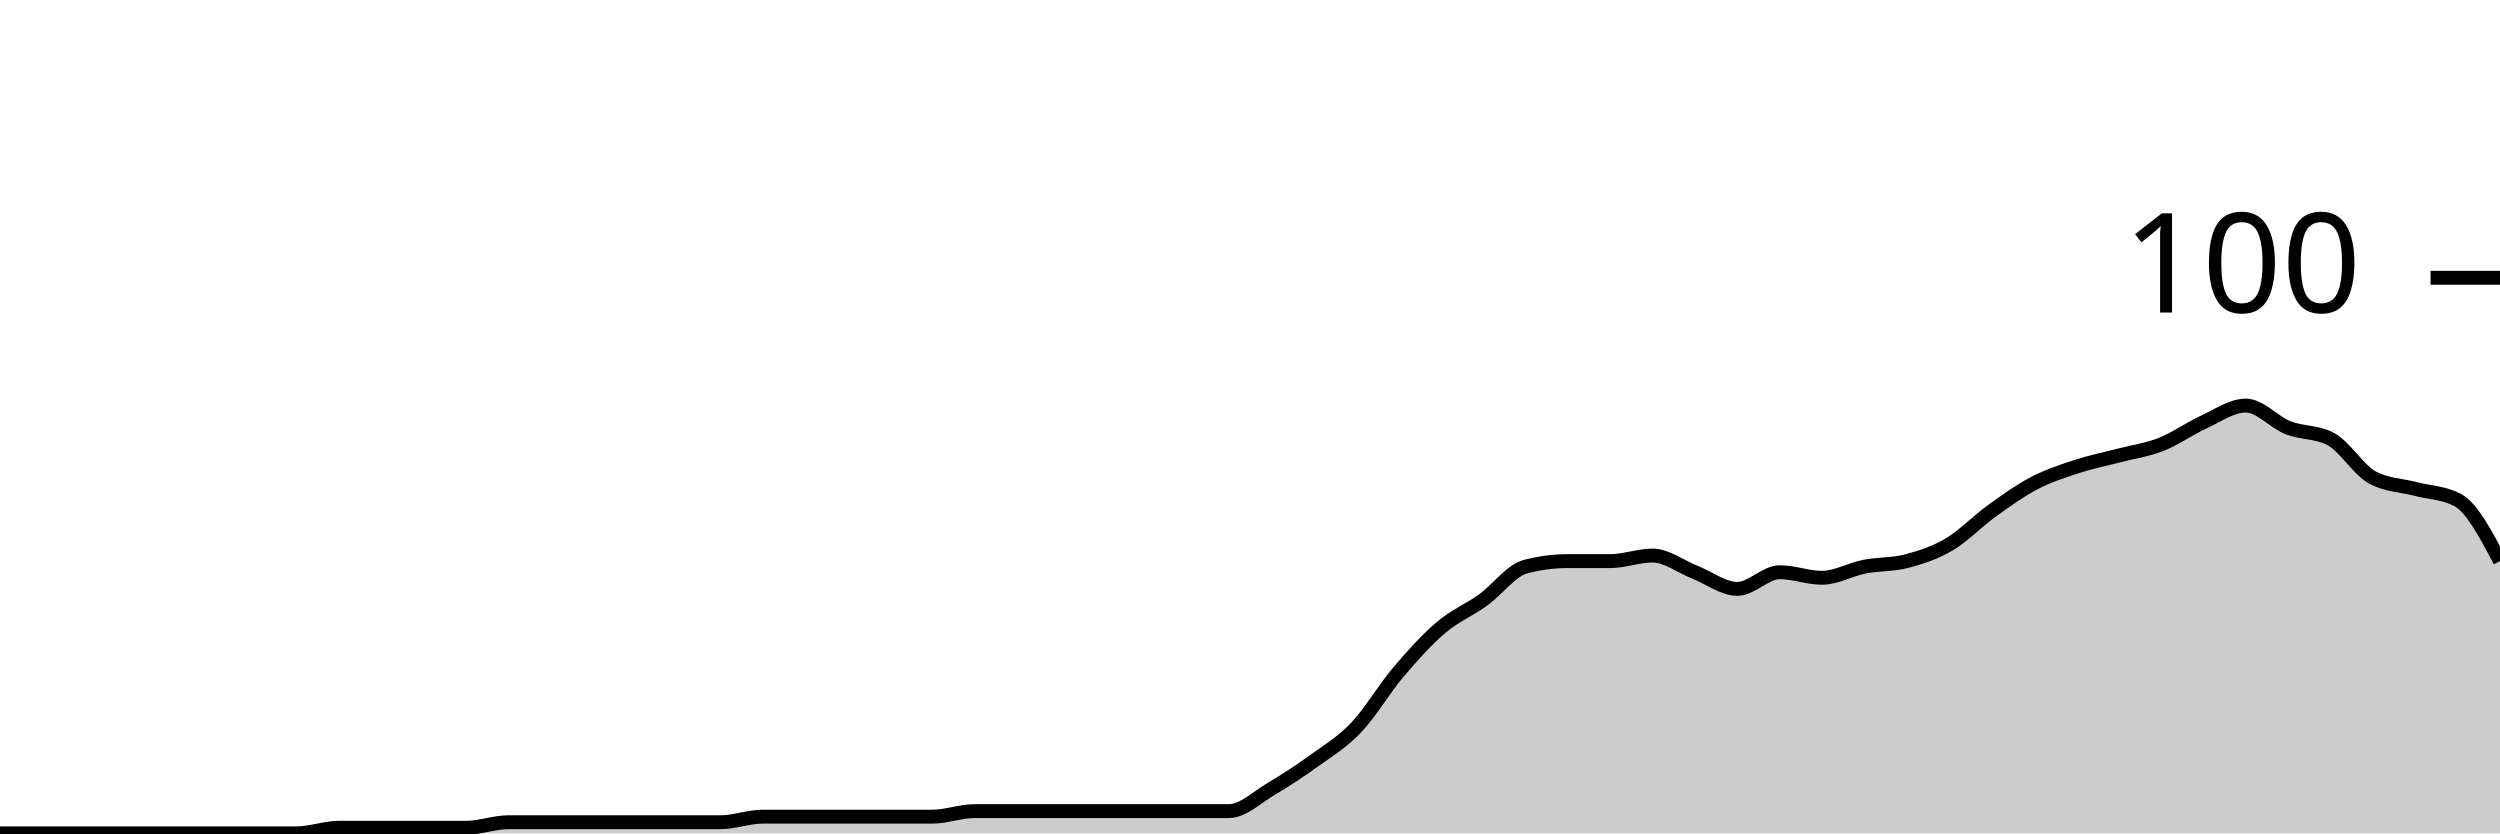
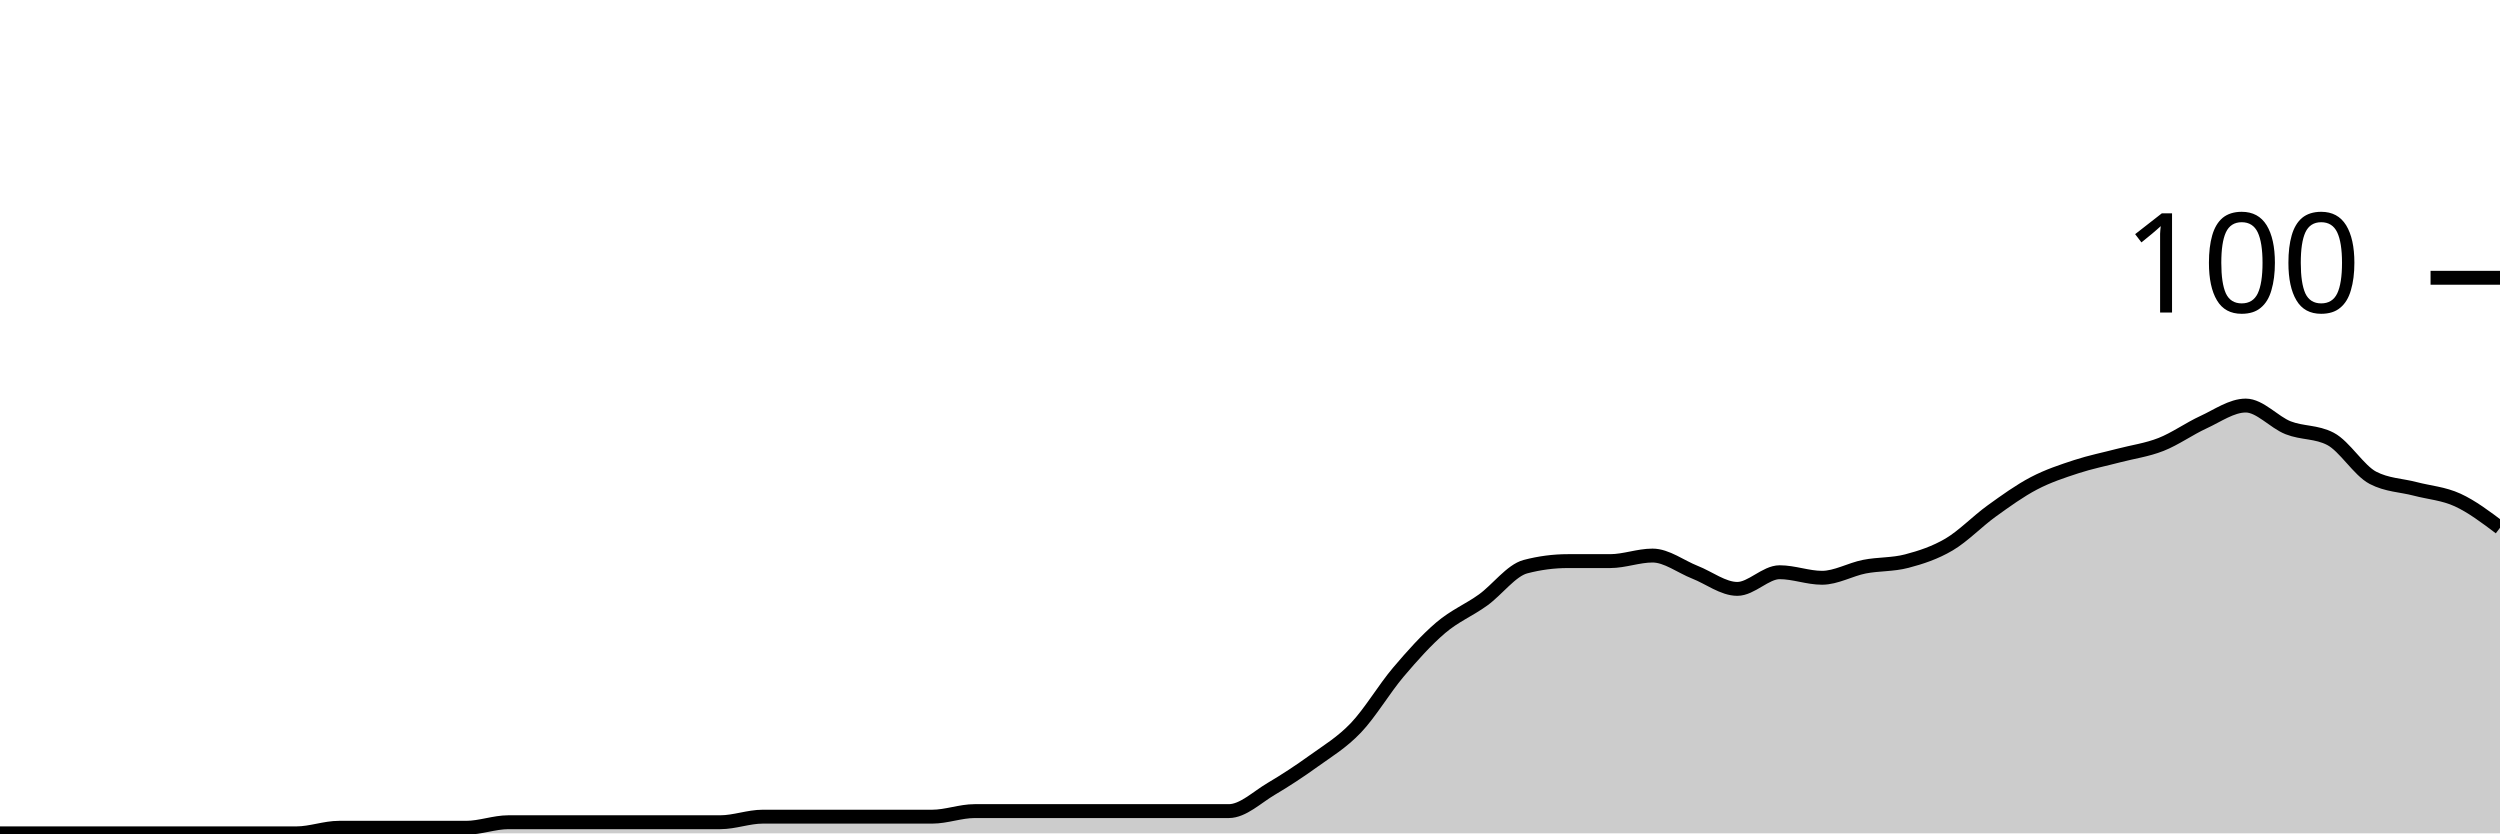
<svg xmlns="http://www.w3.org/2000/svg" viewBox="0 0 180 60">
  <g transform="translate(0,20)">
-     <path class="area" fill="rgba(0, 0, 0, 0.2)" d="M0,40C1.017,40,2.034,40,3.051,40C4.068,40,5.085,40,6.102,40C7.119,40,8.136,40,9.153,40C10.169,40,11.186,40,12.203,40C13.22,40,14.237,40,15.254,40C16.271,40,17.288,40,18.305,40C19.322,40,20.339,40,21.356,40C22.373,40,23.39,39.6,24.407,39.6C25.424,39.6,26.441,39.6,27.458,39.6C28.475,39.6,29.492,39.6,30.508,39.6C31.525,39.6,32.542,39.6,33.559,39.6C34.576,39.6,35.593,39.2,36.61,39.2C37.627,39.2,38.644,39.2,39.661,39.2C40.678,39.2,41.695,39.2,42.712,39.2C43.729,39.2,44.746,39.2,45.763,39.2C46.78,39.2,47.797,39.2,48.814,39.2C49.831,39.2,50.847,39.2,51.864,39.2C52.881,39.2,53.898,38.8,54.915,38.8C55.932,38.8,56.949,38.8,57.966,38.8C58.983,38.8,60,38.8,61.017,38.8C62.034,38.8,63.051,38.8,64.068,38.8C65.085,38.8,66.102,38.8,67.119,38.8C68.136,38.8,69.153,38.4,70.169,38.4C71.186,38.4,72.203,38.4,73.22,38.4C74.237,38.4,75.254,38.4,76.271,38.4C77.288,38.4,78.305,38.4,79.322,38.4C80.339,38.4,81.356,38.4,82.373,38.4C83.39,38.4,84.407,38.4,85.424,38.4C86.441,38.4,87.458,38.4,88.475,38.4C89.492,38.4,90.508,37.4,91.525,36.8C92.542,36.2,93.559,35.533,94.576,34.8C95.593,34.067,96.61,33.467,97.627,32.4C98.644,31.333,99.661,29.6,100.678,28.4C101.695,27.2,102.712,26.067,103.729,25.2C104.746,24.333,105.763,23.933,106.78,23.2C107.797,22.467,108.814,21.067,109.831,20.8C110.847,20.533,111.864,20.4,112.881,20.4C113.898,20.4,114.915,20.4,115.932,20.4C116.949,20.4,117.966,20,118.983,20C120,20,121.017,20.8,122.034,21.2C123.051,21.6,124.068,22.4,125.085,22.4C126.102,22.4,127.119,21.2,128.136,21.2C129.153,21.2,130.169,21.6,131.186,21.6C132.203,21.6,133.22,21,134.237,20.8C135.254,20.6,136.271,20.667,137.288,20.4C138.305,20.133,139.322,19.8,140.339,19.2C141.356,18.6,142.373,17.533,143.39,16.8C144.407,16.067,145.424,15.333,146.441,14.8C147.458,14.267,148.475,13.933,149.492,13.6C150.508,13.267,151.525,13.067,152.542,12.8C153.559,12.533,154.576,12.4,155.593,12C156.61,11.6,157.627,10.867,158.644,10.4C159.661,9.933,160.678,9.2,161.695,9.2C162.712,9.2,163.729,10.4,164.746,10.8C165.763,11.2,166.78,11.067,167.797,11.6C168.814,12.133,169.831,13.867,170.847,14.4C171.864,14.933,172.881,14.933,173.898,15.2C174.915,15.467,175.932,15.467,176.949,16C177.966,16.533,178.983,18.467,180,20.4L180,40C178.983,40,177.966,40,176.949,40C175.932,40,174.915,40,173.898,40C172.881,40,171.864,40,170.847,40C169.831,40,168.814,40,167.797,40C166.78,40,165.763,40,164.746,40C163.729,40,162.712,40,161.695,40C160.678,40,159.661,40,158.644,40C157.627,40,156.61,40,155.593,40C154.576,40,153.559,40,152.542,40C151.525,40,150.508,40,149.492,40C148.475,40,147.458,40,146.441,40C145.424,40,144.407,40,143.39,40C142.373,40,141.356,40,140.339,40C139.322,40,138.305,40,137.288,40C136.271,40,135.254,40,134.237,40C133.22,40,132.203,40,131.186,40C130.169,40,129.153,40,128.136,40C127.119,40,126.102,40,125.085,40C124.068,40,123.051,40,122.034,40C121.017,40,120,40,118.983,40C117.966,40,116.949,40,115.932,40C114.915,40,113.898,40,112.881,40C111.864,40,110.847,40,109.831,40C108.814,40,107.797,40,106.78,40C105.763,40,104.746,40,103.729,40C102.712,40,101.695,40,100.678,40C99.661,40,98.644,40,97.627,40C96.61,40,95.593,40,94.576,40C93.559,40,92.542,40,91.525,40C90.508,40,89.492,40,88.475,40C87.458,40,86.441,40,85.424,40C84.407,40,83.39,40,82.373,40C81.356,40,80.339,40,79.322,40C78.305,40,77.288,40,76.271,40C75.254,40,74.237,40,73.22,40C72.203,40,71.186,40,70.169,40C69.153,40,68.136,40,67.119,40C66.102,40,65.085,40,64.068,40C63.051,40,62.034,40,61.017,40C60,40,58.983,40,57.966,40C56.949,40,55.932,40,54.915,40C53.898,40,52.881,40,51.864,40C50.847,40,49.831,40,48.814,40C47.797,40,46.78,40,45.763,40C44.746,40,43.729,40,42.712,40C41.695,40,40.678,40,39.661,40C38.644,40,37.627,40,36.61,40C35.593,40,34.576,40,33.559,40C32.542,40,31.525,40,30.508,40C29.492,40,28.475,40,27.458,40C26.441,40,25.424,40,24.407,40C23.39,40,22.373,40,21.356,40C20.339,40,19.322,40,18.305,40C17.288,40,16.271,40,15.254,40C14.237,40,13.22,40,12.203,40C11.186,40,10.169,40,9.153,40C8.136,40,7.119,40,6.102,40C5.085,40,4.068,40,3.051,40C2.034,40,1.017,40,0,40Z" />
-     <path class="line" stroke="black" fill="none" d="M0,40C1.017,40,2.034,40,3.051,40C4.068,40,5.085,40,6.102,40C7.119,40,8.136,40,9.153,40C10.169,40,11.186,40,12.203,40C13.22,40,14.237,40,15.254,40C16.271,40,17.288,40,18.305,40C19.322,40,20.339,40,21.356,40C22.373,40,23.39,39.6,24.407,39.6C25.424,39.6,26.441,39.6,27.458,39.6C28.475,39.6,29.492,39.6,30.508,39.6C31.525,39.6,32.542,39.6,33.559,39.6C34.576,39.6,35.593,39.2,36.61,39.2C37.627,39.2,38.644,39.2,39.661,39.2C40.678,39.2,41.695,39.2,42.712,39.2C43.729,39.2,44.746,39.2,45.763,39.2C46.78,39.2,47.797,39.2,48.814,39.2C49.831,39.2,50.847,39.2,51.864,39.2C52.881,39.2,53.898,38.8,54.915,38.8C55.932,38.8,56.949,38.8,57.966,38.8C58.983,38.8,60,38.8,61.017,38.8C62.034,38.8,63.051,38.8,64.068,38.8C65.085,38.8,66.102,38.8,67.119,38.8C68.136,38.8,69.153,38.4,70.169,38.4C71.186,38.4,72.203,38.4,73.22,38.4C74.237,38.4,75.254,38.4,76.271,38.4C77.288,38.4,78.305,38.4,79.322,38.4C80.339,38.4,81.356,38.4,82.373,38.4C83.39,38.4,84.407,38.4,85.424,38.4C86.441,38.4,87.458,38.4,88.475,38.4C89.492,38.4,90.508,37.4,91.525,36.8C92.542,36.2,93.559,35.533,94.576,34.8C95.593,34.067,96.61,33.467,97.627,32.4C98.644,31.333,99.661,29.6,100.678,28.4C101.695,27.2,102.712,26.067,103.729,25.2C104.746,24.333,105.763,23.933,106.78,23.2C107.797,22.467,108.814,21.067,109.831,20.8C110.847,20.533,111.864,20.4,112.881,20.4C113.898,20.4,114.915,20.4,115.932,20.4C116.949,20.4,117.966,20,118.983,20C120,20,121.017,20.8,122.034,21.2C123.051,21.6,124.068,22.4,125.085,22.4C126.102,22.4,127.119,21.2,128.136,21.2C129.153,21.2,130.169,21.6,131.186,21.6C132.203,21.6,133.22,21,134.237,20.8C135.254,20.6,136.271,20.667,137.288,20.4C138.305,20.133,139.322,19.8,140.339,19.2C141.356,18.6,142.373,17.533,143.39,16.8C144.407,16.067,145.424,15.333,146.441,14.8C147.458,14.267,148.475,13.933,149.492,13.6C150.508,13.267,151.525,13.067,152.542,12.8C153.559,12.533,154.576,12.4,155.593,12C156.61,11.6,157.627,10.867,158.644,10.4C159.661,9.933,160.678,9.2,161.695,9.2C162.712,9.2,163.729,10.4,164.746,10.8C165.763,11.2,166.78,11.067,167.797,11.6C168.814,12.133,169.831,13.867,170.847,14.4C171.864,14.933,172.881,14.933,173.898,15.2C174.915,15.467,175.932,15.467,176.949,16C177.966,16.533,178.983,18.467,180,20.4" />
+     <path class="area" fill="rgba(0, 0, 0, 0.2)" d="M0,40C1.017,40,2.034,40,3.051,40C4.068,40,5.085,40,6.102,40C7.119,40,8.136,40,9.153,40C10.169,40,11.186,40,12.203,40C13.22,40,14.237,40,15.254,40C16.271,40,17.288,40,18.305,40C19.322,40,20.339,40,21.356,40C22.373,40,23.39,39.6,24.407,39.6C25.424,39.6,26.441,39.6,27.458,39.6C28.475,39.6,29.492,39.6,30.508,39.6C31.525,39.6,32.542,39.6,33.559,39.6C34.576,39.6,35.593,39.2,36.61,39.2C37.627,39.2,38.644,39.2,39.661,39.2C40.678,39.2,41.695,39.2,42.712,39.2C43.729,39.2,44.746,39.2,45.763,39.2C46.78,39.2,47.797,39.2,48.814,39.2C49.831,39.2,50.847,39.2,51.864,39.2C52.881,39.2,53.898,38.8,54.915,38.8C55.932,38.8,56.949,38.8,57.966,38.8C58.983,38.8,60,38.8,61.017,38.8C62.034,38.8,63.051,38.8,64.068,38.8C65.085,38.8,66.102,38.8,67.119,38.8C68.136,38.8,69.153,38.4,70.169,38.4C71.186,38.4,72.203,38.4,73.22,38.4C74.237,38.4,75.254,38.4,76.271,38.4C77.288,38.4,78.305,38.4,79.322,38.4C80.339,38.4,81.356,38.4,82.373,38.4C83.39,38.4,84.407,38.4,85.424,38.4C86.441,38.4,87.458,38.4,88.475,38.4C89.492,38.4,90.508,37.4,91.525,36.8C92.542,36.2,93.559,35.533,94.576,34.8C95.593,34.067,96.61,33.467,97.627,32.4C98.644,31.333,99.661,29.6,100.678,28.4C101.695,27.2,102.712,26.067,103.729,25.2C104.746,24.333,105.763,23.933,106.78,23.2C107.797,22.467,108.814,21.067,109.831,20.8C110.847,20.533,111.864,20.4,112.881,20.4C113.898,20.4,114.915,20.4,115.932,20.4C116.949,20.4,117.966,20,118.983,20C120,20,121.017,20.8,122.034,21.2C123.051,21.6,124.068,22.4,125.085,22.4C126.102,22.4,127.119,21.2,128.136,21.2C129.153,21.2,130.169,21.6,131.186,21.6C132.203,21.6,133.22,21,134.237,20.8C135.254,20.6,136.271,20.667,137.288,20.4C138.305,20.133,139.322,19.8,140.339,19.2C141.356,18.6,142.373,17.533,143.39,16.8C144.407,16.067,145.424,15.333,146.441,14.8C147.458,14.267,148.475,13.933,149.492,13.6C150.508,13.267,151.525,13.067,152.542,12.8C153.559,12.533,154.576,12.4,155.593,12C156.61,11.6,157.627,10.867,158.644,10.4C159.661,9.933,160.678,9.2,161.695,9.2C162.712,9.2,163.729,10.4,164.746,10.8C165.763,11.2,166.78,11.067,167.797,11.6C168.814,12.133,169.831,13.867,170.847,14.4C171.864,14.933,172.881,14.933,173.898,15.2C174.915,15.467,175.932,15.533,176.949,16C177.966,16.467,178.983,17.233,180,18L180,40C178.983,40,177.966,40,176.949,40C175.932,40,174.915,40,173.898,40C172.881,40,171.864,40,170.847,40C169.831,40,168.814,40,167.797,40C166.78,40,165.763,40,164.746,40C163.729,40,162.712,40,161.695,40C160.678,40,159.661,40,158.644,40C157.627,40,156.61,40,155.593,40C154.576,40,153.559,40,152.542,40C151.525,40,150.508,40,149.492,40C148.475,40,147.458,40,146.441,40C145.424,40,144.407,40,143.39,40C142.373,40,141.356,40,140.339,40C139.322,40,138.305,40,137.288,40C136.271,40,135.254,40,134.237,40C133.22,40,132.203,40,131.186,40C130.169,40,129.153,40,128.136,40C127.119,40,126.102,40,125.085,40C124.068,40,123.051,40,122.034,40C121.017,40,120,40,118.983,40C117.966,40,116.949,40,115.932,40C114.915,40,113.898,40,112.881,40C111.864,40,110.847,40,109.831,40C108.814,40,107.797,40,106.78,40C105.763,40,104.746,40,103.729,40C102.712,40,101.695,40,100.678,40C99.661,40,98.644,40,97.627,40C96.61,40,95.593,40,94.576,40C93.559,40,92.542,40,91.525,40C90.508,40,89.492,40,88.475,40C87.458,40,86.441,40,85.424,40C84.407,40,83.39,40,82.373,40C81.356,40,80.339,40,79.322,40C78.305,40,77.288,40,76.271,40C75.254,40,74.237,40,73.22,40C72.203,40,71.186,40,70.169,40C69.153,40,68.136,40,67.119,40C66.102,40,65.085,40,64.068,40C63.051,40,62.034,40,61.017,40C60,40,58.983,40,57.966,40C56.949,40,55.932,40,54.915,40C53.898,40,52.881,40,51.864,40C50.847,40,49.831,40,48.814,40C47.797,40,46.78,40,45.763,40C44.746,40,43.729,40,42.712,40C41.695,40,40.678,40,39.661,40C38.644,40,37.627,40,36.61,40C35.593,40,34.576,40,33.559,40C32.542,40,31.525,40,30.508,40C29.492,40,28.475,40,27.458,40C26.441,40,25.424,40,24.407,40C23.39,40,22.373,40,21.356,40C20.339,40,19.322,40,18.305,40C17.288,40,16.271,40,15.254,40C14.237,40,13.22,40,12.203,40C11.186,40,10.169,40,9.153,40C8.136,40,7.119,40,6.102,40C5.085,40,4.068,40,3.051,40C2.034,40,1.017,40,0,40Z" />
+     <path class="line" stroke="black" fill="none" d="M0,40C1.017,40,2.034,40,3.051,40C4.068,40,5.085,40,6.102,40C7.119,40,8.136,40,9.153,40C10.169,40,11.186,40,12.203,40C13.22,40,14.237,40,15.254,40C16.271,40,17.288,40,18.305,40C19.322,40,20.339,40,21.356,40C22.373,40,23.39,39.6,24.407,39.6C25.424,39.6,26.441,39.6,27.458,39.6C28.475,39.6,29.492,39.6,30.508,39.6C31.525,39.6,32.542,39.6,33.559,39.6C34.576,39.6,35.593,39.2,36.61,39.2C37.627,39.2,38.644,39.2,39.661,39.2C40.678,39.2,41.695,39.2,42.712,39.2C43.729,39.2,44.746,39.2,45.763,39.2C46.78,39.2,47.797,39.2,48.814,39.2C49.831,39.2,50.847,39.2,51.864,39.2C52.881,39.2,53.898,38.8,54.915,38.8C55.932,38.8,56.949,38.8,57.966,38.8C58.983,38.8,60,38.8,61.017,38.8C62.034,38.8,63.051,38.8,64.068,38.8C65.085,38.8,66.102,38.8,67.119,38.8C68.136,38.8,69.153,38.4,70.169,38.4C71.186,38.4,72.203,38.4,73.22,38.4C74.237,38.4,75.254,38.4,76.271,38.4C77.288,38.4,78.305,38.4,79.322,38.4C80.339,38.4,81.356,38.4,82.373,38.4C83.39,38.4,84.407,38.4,85.424,38.4C86.441,38.4,87.458,38.4,88.475,38.4C89.492,38.4,90.508,37.4,91.525,36.8C92.542,36.2,93.559,35.533,94.576,34.8C95.593,34.067,96.61,33.467,97.627,32.4C98.644,31.333,99.661,29.6,100.678,28.4C101.695,27.2,102.712,26.067,103.729,25.2C104.746,24.333,105.763,23.933,106.78,23.2C107.797,22.467,108.814,21.067,109.831,20.8C110.847,20.533,111.864,20.4,112.881,20.4C113.898,20.4,114.915,20.4,115.932,20.4C116.949,20.4,117.966,20,118.983,20C120,20,121.017,20.8,122.034,21.2C123.051,21.6,124.068,22.4,125.085,22.4C126.102,22.4,127.119,21.2,128.136,21.2C129.153,21.2,130.169,21.6,131.186,21.6C132.203,21.6,133.22,21,134.237,20.8C135.254,20.6,136.271,20.667,137.288,20.4C138.305,20.133,139.322,19.8,140.339,19.2C141.356,18.6,142.373,17.533,143.39,16.8C144.407,16.067,145.424,15.333,146.441,14.8C147.458,14.267,148.475,13.933,149.492,13.6C150.508,13.267,151.525,13.067,152.542,12.8C153.559,12.533,154.576,12.4,155.593,12C156.61,11.6,157.627,10.867,158.644,10.4C159.661,9.933,160.678,9.2,161.695,9.2C162.712,9.2,163.729,10.4,164.746,10.8C165.763,11.2,166.78,11.067,167.797,11.6C168.814,12.133,169.831,13.867,170.847,14.4C171.864,14.933,172.881,14.933,173.898,15.2C174.915,15.467,175.932,15.533,176.949,16C177.966,16.467,178.983,17.233,180,18" />
    <path class="axis-ceiling" stroke-width="1" stroke="black" fill="none" d="M175,0L180,0" />
    <text class="axis-ceiling-label" font-family="sans-serif" text-anchor="end" font-size="10px" x="170" y="2.5">100</text>
  </g>
</svg>
